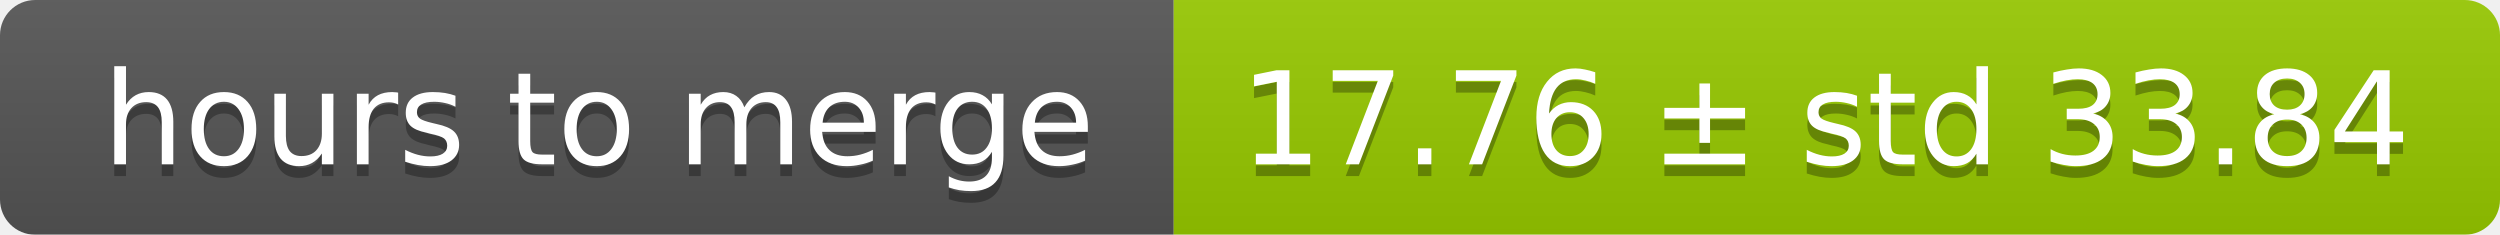
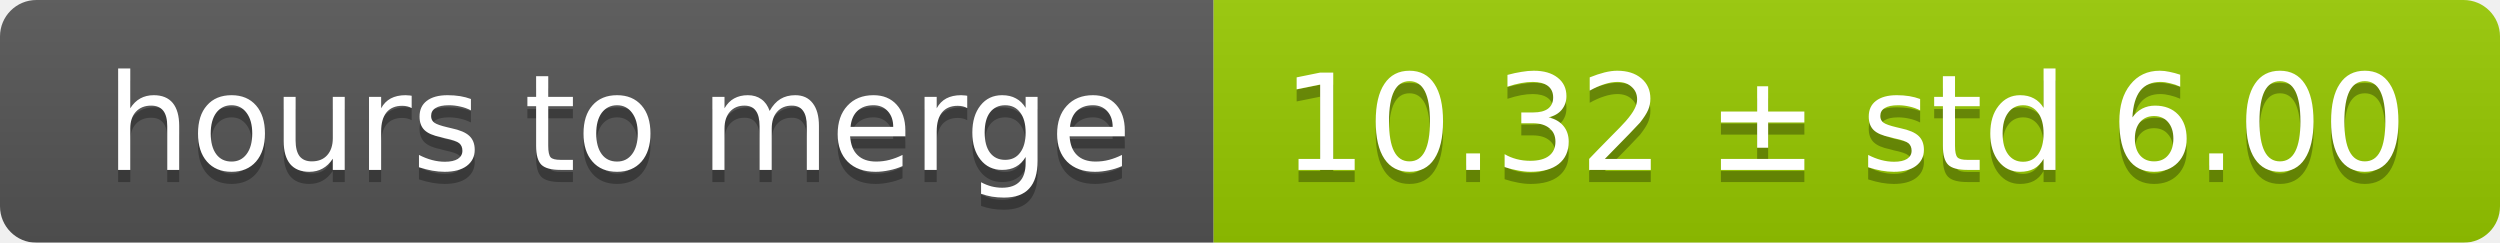
- <svg xmlns="http://www.w3.org/2000/svg" width="213" height="20">
+ <svg xmlns="http://www.w3.org/2000/svg" width="206" height="20">
  <linearGradient id="smooth" x2="0" y2="100%">
    <stop offset="0" stop-color="#bbb" stop-opacity=".1" />
    <stop offset="1" stop-opacity=".1" />
  </linearGradient>
  <mask id="round">
-     <rect width="213" height="20" rx="3" fill="#fff" />
+     <rect width="206" height="20" rx="3" fill="#fff" />
  </mask>
  <g mask="url(#round)">
    <rect width="100" height="20" fill="#555" />
-     <rect x="100" width="113" height="20" fill="#97ca00" />
-     <rect width="213" height="20" fill="url(#smooth)" />
+     <rect x="100" width="106" height="20" fill="#97ca00" />
+     <rect width="206" height="20" fill="url(#smooth)" />
  </g>
  <g fill="#fff" text-anchor="middle" font-family="DejaVu Sans,Verdana,Geneva,sans-serif" font-size="11">
    <text x="51" y="15" fill="#010101" fill-opacity=".3">hours to merge</text>
    <text x="51" y="14">hours to merge</text>
-     <text x="155.5" y="15" fill="#010101" fill-opacity=".3">17.76 ± std 33.84</text>
-     <text x="155.5" y="14">17.76 ± std 33.84</text>
+     <text x="152" y="15" fill="#010101" fill-opacity=".3">10.32 ± std 6.00</text>
+     <text x="152" y="14">10.32 ± std 6.00</text>
  </g>
</svg>
